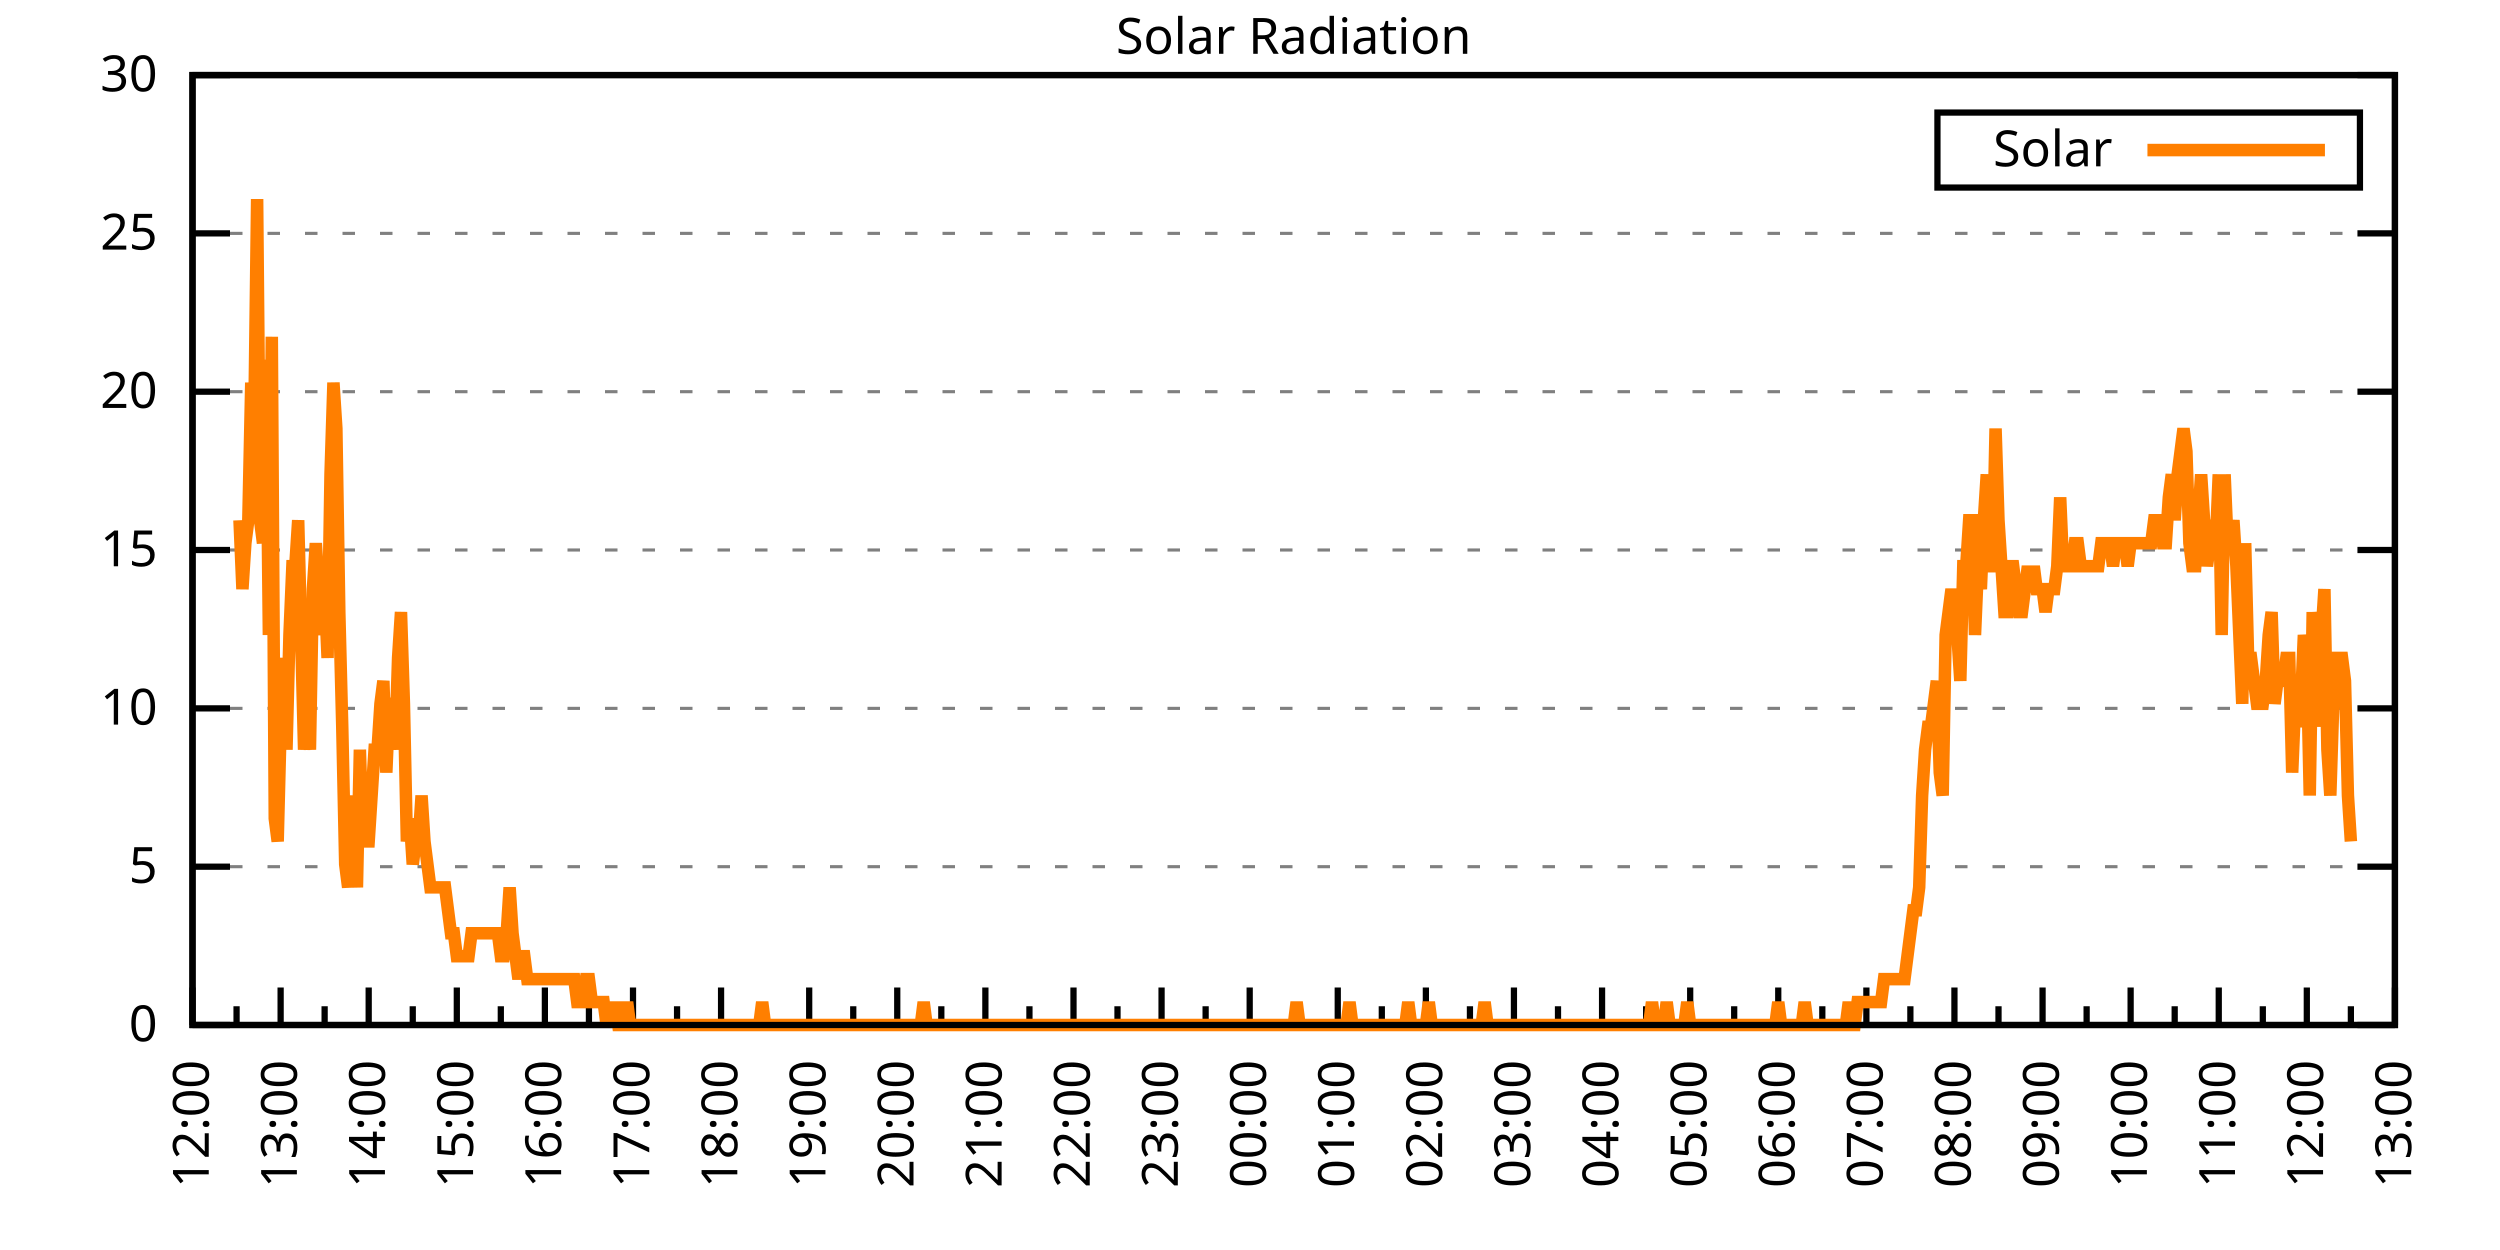
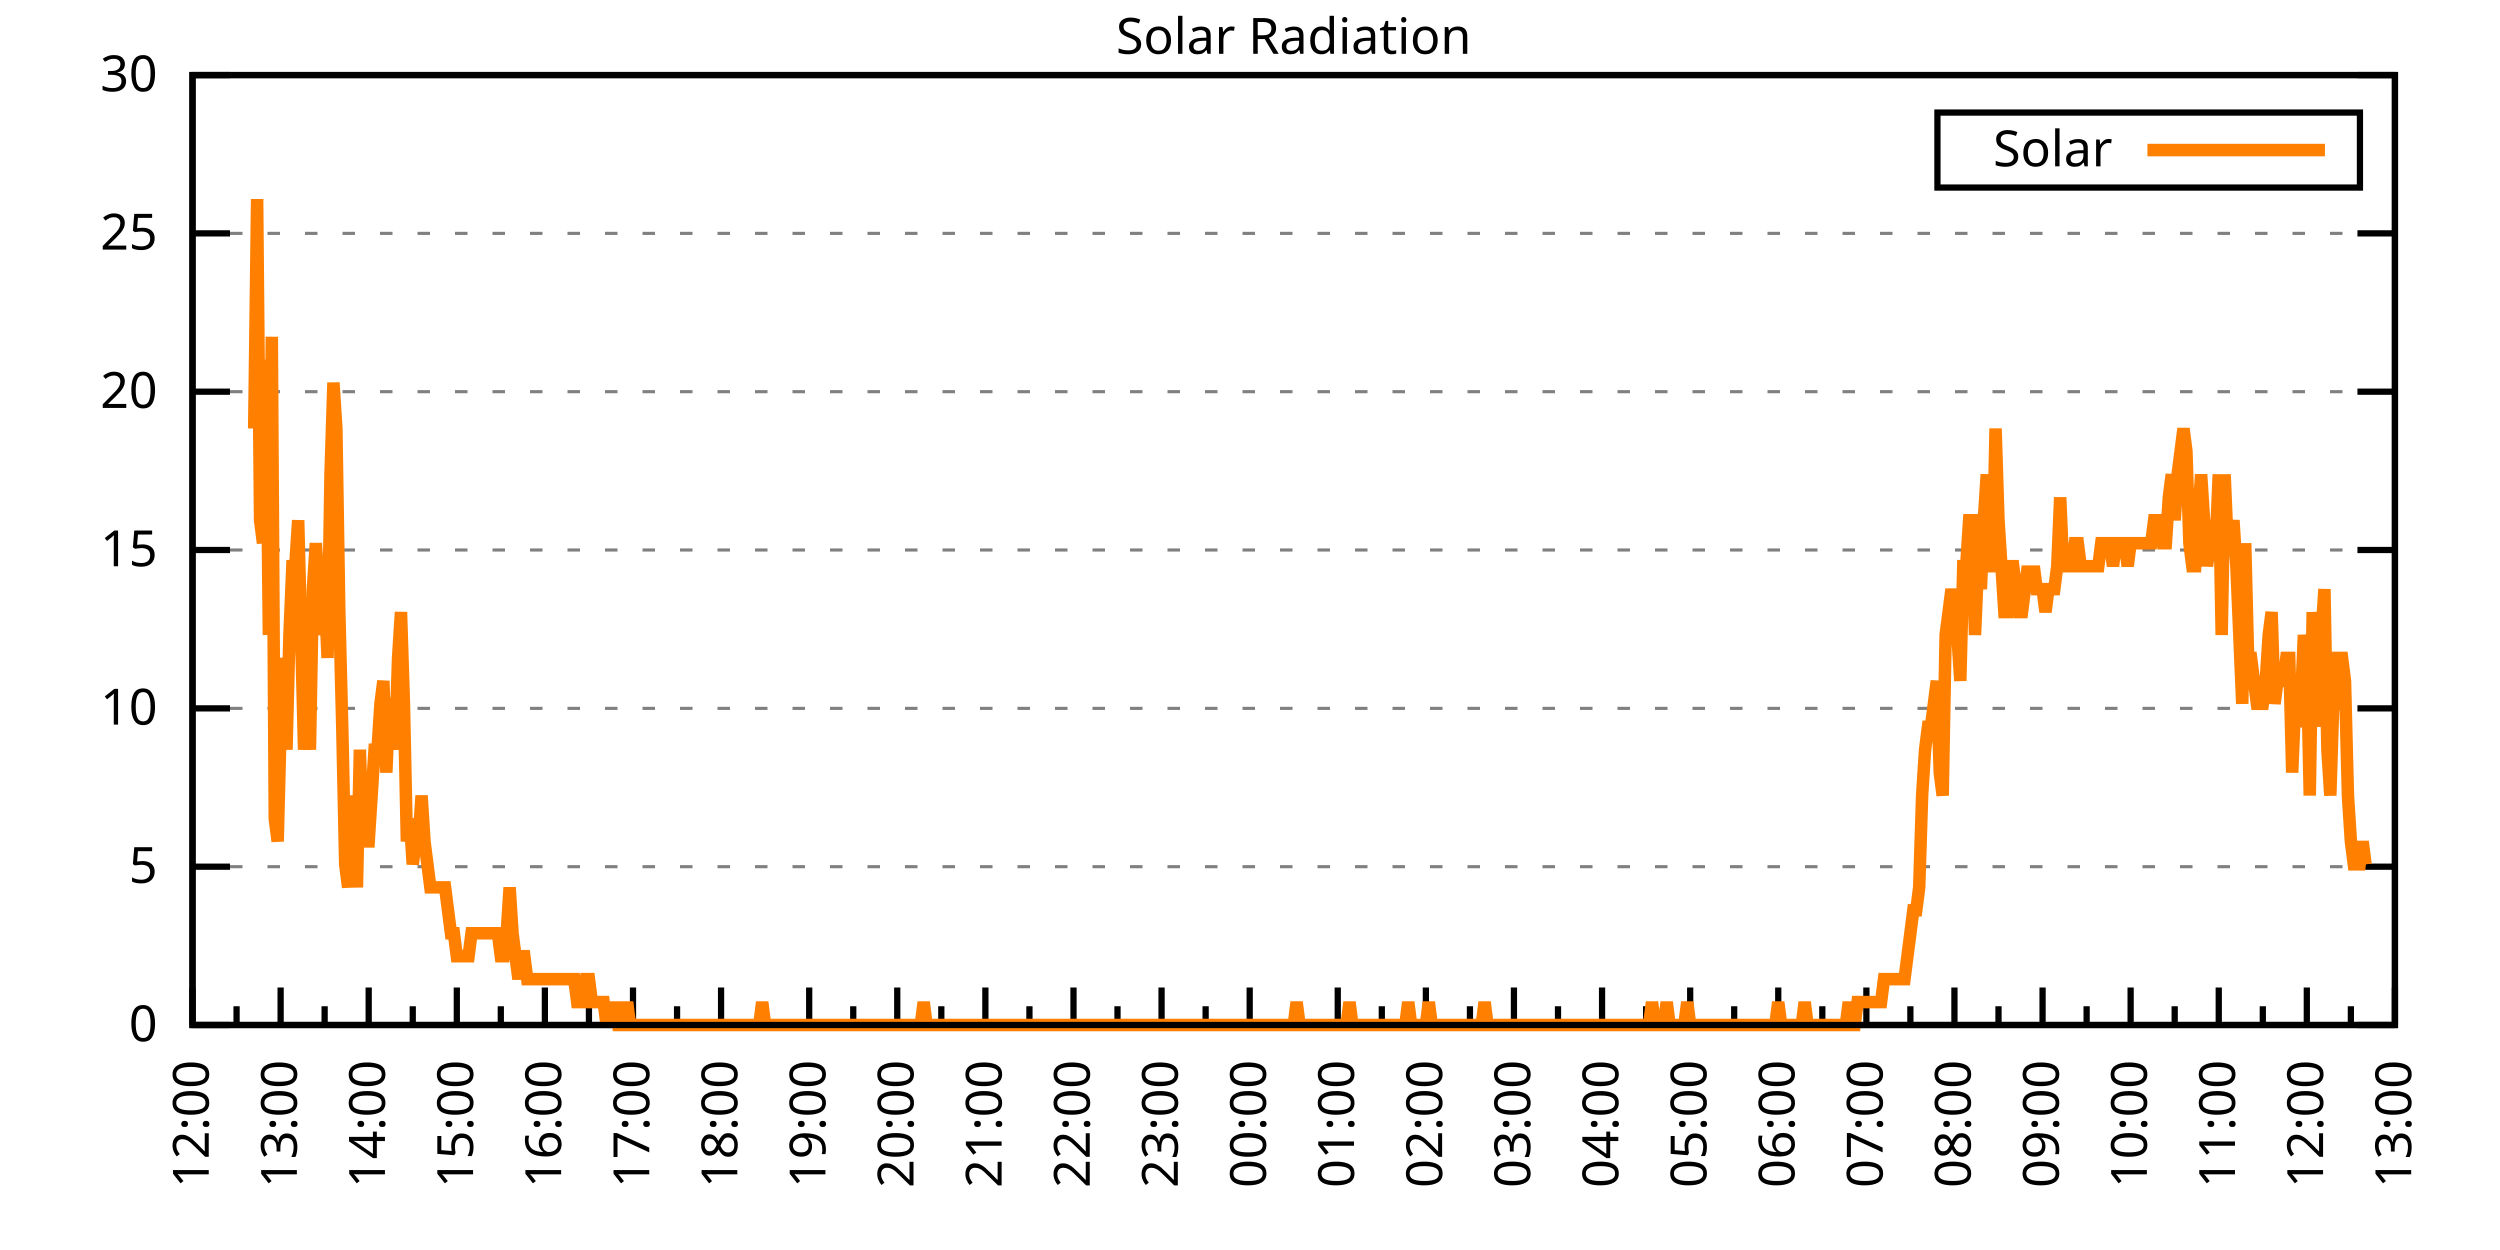
<svg xmlns="http://www.w3.org/2000/svg" xmlns:xlink="http://www.w3.org/1999/xlink" width="400" height="200" viewBox="0 0 400 200">
  <g id="gnuplot_canvas">
    <rect x="0" y="0" width="400" height="200" fill="none" />
    <defs>
      <circle id="gpDot" r="0.5" stroke-width="0.5" stroke="currentColor" />
      <path id="gpPt0" stroke-width="0.333" stroke="currentColor" d="M-1,0 h2 M0,-1 v2" />
      <path id="gpPt1" stroke-width="0.333" stroke="currentColor" d="M-1,-1 L1,1 M1,-1 L-1,1" />
      <path id="gpPt2" stroke-width="0.333" stroke="currentColor" d="M-1,0 L1,0 M0,-1 L0,1 M-1,-1 L1,1 M-1,1 L1,-1" />
      <rect id="gpPt3" stroke-width="0.333" stroke="currentColor" x="-1" y="-1" width="2" height="2" />
      <rect id="gpPt4" stroke-width="0.333" stroke="currentColor" fill="currentColor" x="-1" y="-1" width="2" height="2" />
      <circle id="gpPt5" stroke-width="0.333" stroke="currentColor" cx="0" cy="0" r="1" />
      <use xlink:href="#gpPt5" id="gpPt6" fill="currentColor" stroke="none" />
      <path id="gpPt7" stroke-width="0.333" stroke="currentColor" d="M0,-1.33 L-1.33,0.67 L1.33,0.67 z" />
      <use xlink:href="#gpPt7" id="gpPt8" fill="currentColor" stroke="none" />
      <use xlink:href="#gpPt7" id="gpPt9" stroke="currentColor" transform="rotate(180)" />
      <use xlink:href="#gpPt9" id="gpPt10" fill="currentColor" stroke="none" />
      <use xlink:href="#gpPt3" id="gpPt11" stroke="currentColor" transform="rotate(45)" />
      <use xlink:href="#gpPt11" id="gpPt12" fill="currentColor" stroke="none" />
      <path id="gpPt13" stroke-width="0.333" stroke="currentColor" d="M0,1.330 L1.265,0.411 L0.782,-1.067 L-0.782,-1.076 L-1.265,0.411 z" />
      <use xlink:href="#gpPt13" id="gpPt14" fill="currentColor" stroke="none" />
      <filter id="textbox" filterUnits="objectBoundingBox" x="0" y="0" height="1" width="1">
        <feFlood flood-color="white" flood-opacity="1" result="bgnd" />
        <feComposite in="SourceGraphic" in2="bgnd" operator="atop" />
      </filter>
      <filter id="greybox" filterUnits="objectBoundingBox" x="0" y="0" height="1" width="1">
        <feFlood flood-color="lightgrey" flood-opacity="1" result="grey" />
        <feComposite in="SourceGraphic" in2="grey" operator="atop" />
      </filter>
    </defs>
    <g fill="none" color="white" stroke="currentColor" stroke-width="1.00" stroke-linecap="butt" stroke-linejoin="miter">
</g>
    <g fill="none" color="black" stroke="currentColor" stroke-width="1.00" stroke-linecap="butt" stroke-linejoin="miter">
      <g stroke="none" shape-rendering="crispEdges">
        <polygon fill="rgb(255, 255, 255)" points="30.80,164.00 383.18,164.00 383.18,12.02 30.80,12.02 " />
      </g>
    </g>
    <g fill="none" color="black" stroke="currentColor" stroke-width="1.00" stroke-linecap="butt" stroke-linejoin="miter">
</g>
    <g fill="none" color="black" stroke="black" stroke-width="0.50" stroke-linecap="butt" stroke-linejoin="miter">
</g>
    <g fill="none" color="gray" stroke="currentColor" stroke-width="0.50" stroke-linecap="butt" stroke-linejoin="miter">
      <path stroke="gray" stroke-dasharray="2,4" class="gridline" d="M30.80,164.00 L383.19,164.00  " />
    </g>
    <g fill="none" color="gray" stroke="gray" stroke-width="1.00" stroke-linecap="butt" stroke-linejoin="miter">
</g>
    <g fill="none" color="black" stroke="currentColor" stroke-width="1.00" stroke-linecap="butt" stroke-linejoin="miter">
      <path stroke="black" d="M30.80,164.00 L36.80,164.00 M383.19,164.00 L377.19,164.00  " />
      <g transform="translate(25.20,166.60)" stroke="none" fill="black" font-family="Sans" font-size="8.00" text-anchor="end">
        <text>
          <tspan font-family="Sans"> 0</tspan>
        </text>
      </g>
    </g>
    <g fill="none" color="black" stroke="currentColor" stroke-width="1.00" stroke-linecap="butt" stroke-linejoin="miter">
</g>
    <g fill="none" color="black" stroke="black" stroke-width="0.50" stroke-linecap="butt" stroke-linejoin="miter">
</g>
    <g fill="none" color="gray" stroke="currentColor" stroke-width="0.50" stroke-linecap="butt" stroke-linejoin="miter">
      <path stroke="gray" stroke-dasharray="2,4" class="gridline" d="M30.80,138.67 L383.19,138.67  " />
    </g>
    <g fill="none" color="gray" stroke="gray" stroke-width="1.00" stroke-linecap="butt" stroke-linejoin="miter">
</g>
    <g fill="none" color="black" stroke="currentColor" stroke-width="1.00" stroke-linecap="butt" stroke-linejoin="miter">
      <path stroke="black" d="M30.80,138.67 L36.80,138.67 M383.19,138.67 L377.19,138.67  " />
      <g transform="translate(25.20,141.27)" stroke="none" fill="black" font-family="Sans" font-size="8.00" text-anchor="end">
        <text>
          <tspan font-family="Sans"> 5</tspan>
        </text>
      </g>
    </g>
    <g fill="none" color="black" stroke="currentColor" stroke-width="1.00" stroke-linecap="butt" stroke-linejoin="miter">
</g>
    <g fill="none" color="black" stroke="black" stroke-width="0.50" stroke-linecap="butt" stroke-linejoin="miter">
</g>
    <g fill="none" color="gray" stroke="currentColor" stroke-width="0.50" stroke-linecap="butt" stroke-linejoin="miter">
      <path stroke="gray" stroke-dasharray="2,4" class="gridline" d="M30.80,113.34 L383.19,113.34  " />
    </g>
    <g fill="none" color="gray" stroke="gray" stroke-width="1.00" stroke-linecap="butt" stroke-linejoin="miter">
</g>
    <g fill="none" color="black" stroke="currentColor" stroke-width="1.00" stroke-linecap="butt" stroke-linejoin="miter">
      <path stroke="black" d="M30.80,113.34 L36.80,113.34 M383.19,113.34 L377.19,113.34  " />
      <g transform="translate(25.20,115.94)" stroke="none" fill="black" font-family="Sans" font-size="8.00" text-anchor="end">
        <text>
          <tspan font-family="Sans"> 10</tspan>
        </text>
      </g>
    </g>
    <g fill="none" color="black" stroke="currentColor" stroke-width="1.00" stroke-linecap="butt" stroke-linejoin="miter">
</g>
    <g fill="none" color="black" stroke="black" stroke-width="0.50" stroke-linecap="butt" stroke-linejoin="miter">
</g>
    <g fill="none" color="gray" stroke="currentColor" stroke-width="0.50" stroke-linecap="butt" stroke-linejoin="miter">
      <path stroke="gray" stroke-dasharray="2,4" class="gridline" d="M30.80,88.00 L383.19,88.00  " />
    </g>
    <g fill="none" color="gray" stroke="gray" stroke-width="1.00" stroke-linecap="butt" stroke-linejoin="miter">
</g>
    <g fill="none" color="black" stroke="currentColor" stroke-width="1.00" stroke-linecap="butt" stroke-linejoin="miter">
      <path stroke="black" d="M30.80,88.00 L36.80,88.00 M383.19,88.00 L377.19,88.00  " />
      <g transform="translate(25.20,90.60)" stroke="none" fill="black" font-family="Sans" font-size="8.00" text-anchor="end">
        <text>
          <tspan font-family="Sans"> 15</tspan>
        </text>
      </g>
    </g>
    <g fill="none" color="black" stroke="currentColor" stroke-width="1.00" stroke-linecap="butt" stroke-linejoin="miter">
</g>
    <g fill="none" color="black" stroke="black" stroke-width="0.50" stroke-linecap="butt" stroke-linejoin="miter">
</g>
    <g fill="none" color="gray" stroke="currentColor" stroke-width="0.50" stroke-linecap="butt" stroke-linejoin="miter">
      <path stroke="gray" stroke-dasharray="2,4" class="gridline" d="M30.80,62.67 L383.19,62.67  " />
    </g>
    <g fill="none" color="gray" stroke="gray" stroke-width="1.00" stroke-linecap="butt" stroke-linejoin="miter">
</g>
    <g fill="none" color="black" stroke="currentColor" stroke-width="1.00" stroke-linecap="butt" stroke-linejoin="miter">
      <path stroke="black" d="M30.80,62.67 L36.80,62.67 M383.19,62.67 L377.19,62.67  " />
      <g transform="translate(25.20,65.27)" stroke="none" fill="black" font-family="Sans" font-size="8.00" text-anchor="end">
        <text>
          <tspan font-family="Sans"> 20</tspan>
        </text>
      </g>
    </g>
    <g fill="none" color="black" stroke="currentColor" stroke-width="1.00" stroke-linecap="butt" stroke-linejoin="miter">
</g>
    <g fill="none" color="black" stroke="black" stroke-width="0.50" stroke-linecap="butt" stroke-linejoin="miter">
</g>
    <g fill="none" color="gray" stroke="currentColor" stroke-width="0.50" stroke-linecap="butt" stroke-linejoin="miter">
      <path stroke="gray" stroke-dasharray="2,4" class="gridline" d="M30.80,37.34 L383.19,37.34  " />
    </g>
    <g fill="none" color="gray" stroke="gray" stroke-width="1.00" stroke-linecap="butt" stroke-linejoin="miter">
</g>
    <g fill="none" color="black" stroke="currentColor" stroke-width="1.00" stroke-linecap="butt" stroke-linejoin="miter">
      <path stroke="black" d="M30.80,37.34 L36.80,37.34 M383.19,37.34 L377.19,37.34  " />
      <g transform="translate(25.20,39.94)" stroke="none" fill="black" font-family="Sans" font-size="8.00" text-anchor="end">
        <text>
          <tspan font-family="Sans"> 25</tspan>
        </text>
      </g>
    </g>
    <g fill="none" color="black" stroke="currentColor" stroke-width="1.00" stroke-linecap="butt" stroke-linejoin="miter">
</g>
    <g fill="none" color="black" stroke="black" stroke-width="0.50" stroke-linecap="butt" stroke-linejoin="miter">
</g>
    <g fill="none" color="gray" stroke="currentColor" stroke-width="0.50" stroke-linecap="butt" stroke-linejoin="miter">
      <path stroke="gray" stroke-dasharray="2,4" class="gridline" d="M30.80,12.01 L383.19,12.01  " />
    </g>
    <g fill="none" color="gray" stroke="gray" stroke-width="1.00" stroke-linecap="butt" stroke-linejoin="miter">
</g>
    <g fill="none" color="black" stroke="currentColor" stroke-width="1.00" stroke-linecap="butt" stroke-linejoin="miter">
      <path stroke="black" d="M30.80,12.01 L36.80,12.01 M383.19,12.01 L377.19,12.01  " />
      <g transform="translate(25.20,14.61)" stroke="none" fill="black" font-family="Sans" font-size="8.00" text-anchor="end">
        <text>
          <tspan font-family="Sans"> 30</tspan>
        </text>
      </g>
    </g>
    <g fill="none" color="black" stroke="currentColor" stroke-width="1.00" stroke-linecap="butt" stroke-linejoin="miter">
      <path stroke="black" d="M30.80,164.00 L30.80,158.00  " />
      <g transform="translate(33.40,169.60) rotate(270)" stroke="none" fill="black" font-family="Sans" font-size="8.00" text-anchor="end">
        <text>
          <tspan font-family="Sans">12:00</tspan>
        </text>
      </g>
    </g>
    <g fill="none" color="black" stroke="currentColor" stroke-width="1.00" stroke-linecap="butt" stroke-linejoin="miter">
      <path stroke="black" d="M37.85,164.00 L37.85,161.00 M44.90,164.00 L44.90,158.00  " />
      <g transform="translate(47.50,169.60) rotate(270)" stroke="none" fill="black" font-family="Sans" font-size="8.00" text-anchor="end">
        <text>
          <tspan font-family="Sans">13:00</tspan>
        </text>
      </g>
    </g>
    <g fill="none" color="black" stroke="currentColor" stroke-width="1.00" stroke-linecap="butt" stroke-linejoin="miter">
      <path stroke="black" d="M51.94,164.00 L51.94,161.00 M58.99,164.00 L58.99,158.00  " />
      <g transform="translate(61.59,169.60) rotate(270)" stroke="none" fill="black" font-family="Sans" font-size="8.00" text-anchor="end">
        <text>
          <tspan font-family="Sans">14:00</tspan>
        </text>
      </g>
    </g>
    <g fill="none" color="black" stroke="currentColor" stroke-width="1.00" stroke-linecap="butt" stroke-linejoin="miter">
      <path stroke="black" d="M66.04,164.00 L66.04,161.00 M73.09,164.00 L73.09,158.00  " />
      <g transform="translate(75.69,169.60) rotate(270)" stroke="none" fill="black" font-family="Sans" font-size="8.00" text-anchor="end">
        <text>
          <tspan font-family="Sans">15:00</tspan>
        </text>
      </g>
    </g>
    <g fill="none" color="black" stroke="currentColor" stroke-width="1.00" stroke-linecap="butt" stroke-linejoin="miter">
      <path stroke="black" d="M80.13,164.00 L80.13,161.00 M87.18,164.00 L87.18,158.00  " />
      <g transform="translate(89.78,169.60) rotate(270)" stroke="none" fill="black" font-family="Sans" font-size="8.00" text-anchor="end">
        <text>
          <tspan font-family="Sans">16:00</tspan>
        </text>
      </g>
    </g>
    <g fill="none" color="black" stroke="currentColor" stroke-width="1.00" stroke-linecap="butt" stroke-linejoin="miter">
      <path stroke="black" d="M94.23,164.00 L94.23,161.00 M101.28,164.00 L101.28,158.00  " />
      <g transform="translate(103.88,169.60) rotate(270)" stroke="none" fill="black" font-family="Sans" font-size="8.00" text-anchor="end">
        <text>
          <tspan font-family="Sans">17:00</tspan>
        </text>
      </g>
    </g>
    <g fill="none" color="black" stroke="currentColor" stroke-width="1.00" stroke-linecap="butt" stroke-linejoin="miter">
      <path stroke="black" d="M108.33,164.00 L108.33,161.00 M115.37,164.00 L115.37,158.00  " />
      <g transform="translate(117.97,169.60) rotate(270)" stroke="none" fill="black" font-family="Sans" font-size="8.00" text-anchor="end">
        <text>
          <tspan font-family="Sans">18:00</tspan>
        </text>
      </g>
    </g>
    <g fill="none" color="black" stroke="currentColor" stroke-width="1.00" stroke-linecap="butt" stroke-linejoin="miter">
      <path stroke="black" d="M122.42,164.00 L122.42,161.00 M129.47,164.00 L129.47,158.00  " />
      <g transform="translate(132.07,169.60) rotate(270)" stroke="none" fill="black" font-family="Sans" font-size="8.00" text-anchor="end">
        <text>
          <tspan font-family="Sans">19:00</tspan>
        </text>
      </g>
    </g>
    <g fill="none" color="black" stroke="currentColor" stroke-width="1.00" stroke-linecap="butt" stroke-linejoin="miter">
      <path stroke="black" d="M136.52,164.00 L136.52,161.00 M143.56,164.00 L143.56,158.00  " />
      <g transform="translate(146.16,169.60) rotate(270)" stroke="none" fill="black" font-family="Sans" font-size="8.00" text-anchor="end">
        <text>
          <tspan font-family="Sans">20:00</tspan>
        </text>
      </g>
    </g>
    <g fill="none" color="black" stroke="currentColor" stroke-width="1.00" stroke-linecap="butt" stroke-linejoin="miter">
      <path stroke="black" d="M150.61,164.00 L150.61,161.00 M157.66,164.00 L157.66,158.00  " />
      <g transform="translate(160.26,169.60) rotate(270)" stroke="none" fill="black" font-family="Sans" font-size="8.00" text-anchor="end">
        <text>
          <tspan font-family="Sans">21:00</tspan>
        </text>
      </g>
    </g>
    <g fill="none" color="black" stroke="currentColor" stroke-width="1.00" stroke-linecap="butt" stroke-linejoin="miter">
      <path stroke="black" d="M164.71,164.00 L164.71,161.00 M171.76,164.00 L171.76,158.00  " />
      <g transform="translate(174.36,169.60) rotate(270)" stroke="none" fill="black" font-family="Sans" font-size="8.00" text-anchor="end">
        <text>
          <tspan font-family="Sans">22:00</tspan>
        </text>
      </g>
    </g>
    <g fill="none" color="black" stroke="currentColor" stroke-width="1.00" stroke-linecap="butt" stroke-linejoin="miter">
      <path stroke="black" d="M178.80,164.00 L178.80,161.00 M185.85,164.00 L185.85,158.00  " />
      <g transform="translate(188.45,169.60) rotate(270)" stroke="none" fill="black" font-family="Sans" font-size="8.00" text-anchor="end">
        <text>
          <tspan font-family="Sans">23:00</tspan>
        </text>
      </g>
    </g>
    <g fill="none" color="black" stroke="currentColor" stroke-width="1.00" stroke-linecap="butt" stroke-linejoin="miter">
      <path stroke="black" d="M192.90,164.00 L192.90,161.00 M199.95,164.00 L199.95,158.00  " />
      <g transform="translate(202.55,169.60) rotate(270)" stroke="none" fill="black" font-family="Sans" font-size="8.00" text-anchor="end">
        <text>
          <tspan font-family="Sans">00:00</tspan>
        </text>
      </g>
    </g>
    <g fill="none" color="black" stroke="currentColor" stroke-width="1.00" stroke-linecap="butt" stroke-linejoin="miter">
      <path stroke="black" d="M207.00,164.00 L207.00,161.00 M214.04,164.00 L214.04,158.00  " />
      <g transform="translate(216.64,169.60) rotate(270)" stroke="none" fill="black" font-family="Sans" font-size="8.00" text-anchor="end">
        <text>
          <tspan font-family="Sans">01:00</tspan>
        </text>
      </g>
    </g>
    <g fill="none" color="black" stroke="currentColor" stroke-width="1.00" stroke-linecap="butt" stroke-linejoin="miter">
      <path stroke="black" d="M221.09,164.00 L221.09,161.00 M228.14,164.00 L228.14,158.00  " />
      <g transform="translate(230.74,169.60) rotate(270)" stroke="none" fill="black" font-family="Sans" font-size="8.00" text-anchor="end">
        <text>
          <tspan font-family="Sans">02:00</tspan>
        </text>
      </g>
    </g>
    <g fill="none" color="black" stroke="currentColor" stroke-width="1.00" stroke-linecap="butt" stroke-linejoin="miter">
      <path stroke="black" d="M235.19,164.00 L235.19,161.00 M242.23,164.00 L242.23,158.00  " />
      <g transform="translate(244.83,169.60) rotate(270)" stroke="none" fill="black" font-family="Sans" font-size="8.00" text-anchor="end">
        <text>
          <tspan font-family="Sans">03:00</tspan>
        </text>
      </g>
    </g>
    <g fill="none" color="black" stroke="currentColor" stroke-width="1.00" stroke-linecap="butt" stroke-linejoin="miter">
      <path stroke="black" d="M249.28,164.00 L249.28,161.00 M256.33,164.00 L256.33,158.00  " />
      <g transform="translate(258.93,169.60) rotate(270)" stroke="none" fill="black" font-family="Sans" font-size="8.00" text-anchor="end">
        <text>
          <tspan font-family="Sans">04:00</tspan>
        </text>
      </g>
    </g>
    <g fill="none" color="black" stroke="currentColor" stroke-width="1.00" stroke-linecap="butt" stroke-linejoin="miter">
      <path stroke="black" d="M263.38,164.00 L263.38,161.00 M270.43,164.00 L270.43,158.00  " />
      <g transform="translate(273.03,169.60) rotate(270)" stroke="none" fill="black" font-family="Sans" font-size="8.00" text-anchor="end">
        <text>
          <tspan font-family="Sans">05:00</tspan>
        </text>
      </g>
    </g>
    <g fill="none" color="black" stroke="currentColor" stroke-width="1.00" stroke-linecap="butt" stroke-linejoin="miter">
      <path stroke="black" d="M277.47,164.00 L277.47,161.00 M284.52,164.00 L284.52,158.00  " />
      <g transform="translate(287.12,169.60) rotate(270)" stroke="none" fill="black" font-family="Sans" font-size="8.00" text-anchor="end">
        <text>
          <tspan font-family="Sans">06:00</tspan>
        </text>
      </g>
    </g>
    <g fill="none" color="black" stroke="currentColor" stroke-width="1.00" stroke-linecap="butt" stroke-linejoin="miter">
      <path stroke="black" d="M291.57,164.00 L291.57,161.00 M298.62,164.00 L298.62,158.00  " />
      <g transform="translate(301.22,169.60) rotate(270)" stroke="none" fill="black" font-family="Sans" font-size="8.00" text-anchor="end">
        <text>
          <tspan font-family="Sans">07:00</tspan>
        </text>
      </g>
    </g>
    <g fill="none" color="black" stroke="currentColor" stroke-width="1.00" stroke-linecap="butt" stroke-linejoin="miter">
      <path stroke="black" d="M305.66,164.00 L305.66,161.00 M312.71,164.00 L312.71,158.00  " />
      <g transform="translate(315.31,169.60) rotate(270)" stroke="none" fill="black" font-family="Sans" font-size="8.00" text-anchor="end">
        <text>
          <tspan font-family="Sans">08:00</tspan>
        </text>
      </g>
    </g>
    <g fill="none" color="black" stroke="currentColor" stroke-width="1.00" stroke-linecap="butt" stroke-linejoin="miter">
      <path stroke="black" d="M319.76,164.00 L319.76,161.00 M326.81,164.00 L326.81,158.00  " />
      <g transform="translate(329.41,169.60) rotate(270)" stroke="none" fill="black" font-family="Sans" font-size="8.00" text-anchor="end">
        <text>
          <tspan font-family="Sans">09:00</tspan>
        </text>
      </g>
    </g>
    <g fill="none" color="black" stroke="currentColor" stroke-width="1.00" stroke-linecap="butt" stroke-linejoin="miter">
      <path stroke="black" d="M333.86,164.00 L333.86,161.00 M340.90,164.00 L340.90,158.00  " />
      <g transform="translate(343.50,169.60) rotate(270)" stroke="none" fill="black" font-family="Sans" font-size="8.00" text-anchor="end">
        <text>
          <tspan font-family="Sans">10:00</tspan>
        </text>
      </g>
    </g>
    <g fill="none" color="black" stroke="currentColor" stroke-width="1.00" stroke-linecap="butt" stroke-linejoin="miter">
      <path stroke="black" d="M347.95,164.00 L347.95,161.00 M355.00,164.00 L355.00,158.00  " />
      <g transform="translate(357.60,169.60) rotate(270)" stroke="none" fill="black" font-family="Sans" font-size="8.00" text-anchor="end">
        <text>
          <tspan font-family="Sans">11:00</tspan>
        </text>
      </g>
    </g>
    <g fill="none" color="black" stroke="currentColor" stroke-width="1.00" stroke-linecap="butt" stroke-linejoin="miter">
      <path stroke="black" d="M362.05,164.00 L362.05,161.00 M369.09,164.00 L369.09,158.00  " />
      <g transform="translate(371.69,169.60) rotate(270)" stroke="none" fill="black" font-family="Sans" font-size="8.00" text-anchor="end">
        <text>
          <tspan font-family="Sans">12:00</tspan>
        </text>
      </g>
    </g>
    <g fill="none" color="black" stroke="currentColor" stroke-width="1.00" stroke-linecap="butt" stroke-linejoin="miter">
      <path stroke="black" d="M376.14,164.00 L376.14,161.00 M383.19,164.00 L383.19,158.00  " />
      <g transform="translate(385.79,169.60) rotate(270)" stroke="none" fill="black" font-family="Sans" font-size="8.00" text-anchor="end">
        <text>
          <tspan font-family="Sans">13:00</tspan>
        </text>
      </g>
    </g>
    <g fill="none" color="black" stroke="currentColor" stroke-width="1.00" stroke-linecap="butt" stroke-linejoin="miter">
</g>
    <g fill="none" color="black" stroke="currentColor" stroke-width="1.00" stroke-linecap="butt" stroke-linejoin="miter">
      <path stroke="black" d="M30.80,12.01 L30.80,164.00 L383.19,164.00 L383.19,12.01 L30.80,12.01 Z  " />
    </g>
    <g fill="none" color="black" stroke="currentColor" stroke-width="1.00" stroke-linecap="butt" stroke-linejoin="miter">
      <g transform="translate(6.80,88.01) rotate(270)" stroke="none" fill="black" font-family="Sans" font-size="8.00" text-anchor="middle">
        <text />
      </g>
    </g>
    <g fill="none" color="black" stroke="currentColor" stroke-width="1.00" stroke-linecap="butt" stroke-linejoin="miter">
</g>
    <g fill="none" color="black" stroke="currentColor" stroke-width="1.00" stroke-linecap="butt" stroke-linejoin="miter">
      <path stroke="black" d="M309.99,30.01 L309.99,18.01 L377.59,18.01 L377.59,30.01 L309.99,30.01 Z  " />
    </g>
    <g id="Solar_Radiation_plot_1">
      <g fill="none" color="white" stroke="black" stroke-width="2.00" stroke-linecap="butt" stroke-linejoin="miter">
</g>
      <g fill="none" color="black" stroke="currentColor" stroke-width="2.00" stroke-linecap="butt" stroke-linejoin="miter">
        <g transform="translate(337.99,26.61)" stroke="none" fill="black" font-family="Sans" font-size="8.00" text-anchor="end">
          <text>
            <tspan font-family="Sans">Solar</tspan>
          </text>
        </g>
      </g>
      <g fill="none" color="black" stroke="currentColor" stroke-width="2.00" stroke-linecap="butt" stroke-linejoin="miter">
-         <path stroke="rgb(255, 127,   0)" d="M343.59,24.01 L371.99,24.01 M38.32,83.24 L38.79,94.26 L39.26,86.91 L39.73,83.24 L40.20,61.22 L40.67,68.56   L41.14,31.85 L41.61,83.24 L42.08,86.91 L42.55,57.55 L43.02,101.60 L43.49,53.88 L43.96,130.96 L44.43,134.63   L44.90,116.28 L45.37,105.27 L45.84,119.95 L46.31,101.60 L46.78,90.59 L47.24,90.59 L47.71,83.24 L48.18,101.60   L48.65,119.95 L49.12,112.61 L49.59,119.95 L50.06,94.26 L50.53,86.91 L51.00,94.26 L51.47,101.60 L51.94,94.26   L52.41,105.27 L52.88,75.90 L53.35,61.22 L53.82,68.56 L54.29,97.93 L54.76,116.28 L55.23,138.30 L55.70,141.98   L56.17,127.29 L56.64,134.63 L57.11,141.98 L57.58,119.95 L58.05,134.63 L58.52,134.63 L58.99,134.63 L59.46,127.29   L59.93,119.95 L60.40,119.95 L60.87,112.61 L61.34,108.94 L61.81,123.62 L62.28,112.61 L62.75,112.61 L63.22,119.95   L63.69,105.27 L64.16,97.93 L64.63,112.61 L65.10,134.63 L65.57,130.96 L66.04,138.30 L66.51,134.63 L66.98,134.63   L67.45,127.29 L67.92,134.63 L68.39,138.30 L68.86,141.98 L69.33,141.98 L69.80,141.98 L70.27,141.98 L70.74,141.98   L71.21,141.98 L71.68,145.65 L72.15,149.32 L72.62,149.32 L73.09,152.99 L73.56,152.99 L74.03,152.99 L74.50,152.99   L74.97,152.99 L75.44,149.32 L75.91,149.32 L76.38,149.32 L76.85,149.32 L77.32,149.32 L77.79,149.32 L78.26,149.32   L78.73,149.32 L79.19,149.32 L79.66,149.32 L80.13,152.99 L80.60,152.99 L81.07,149.32 L81.54,141.98 L82.01,149.32   L82.48,152.99 L82.95,156.66 L83.42,152.99 L83.89,152.99 L84.36,156.66 L84.83,156.66 L85.30,156.66 L85.77,156.66   L86.24,156.66 L86.71,156.66 L87.18,156.66 L87.65,156.66 L88.12,156.66 L88.59,156.66 L89.06,156.66 L89.53,156.66   L90.00,156.66 L90.47,156.66 L90.94,156.66 L91.41,156.66 L91.88,156.66 L92.35,160.33 L92.82,160.33 L93.29,160.33   L93.76,156.66 L94.23,156.66 L94.70,160.33 L95.17,160.33 L95.64,160.33 L96.11,160.33 L96.58,160.33 L97.05,164.00   L97.52,160.33 L97.99,164.00 L98.46,160.33 L98.93,164.00 L99.40,164.00 L99.87,164.00 L100.34,160.33 L100.81,164.00   L101.28,164.00 L101.75,164.00 L102.22,164.00 L102.69,164.00 L103.16,164.00 L103.63,164.00 L104.10,164.00 L104.57,164.00   L105.04,164.00 L105.51,164.00 L105.98,164.00 L106.45,164.00 L106.92,164.00 L107.39,164.00 L107.86,164.00 L108.33,164.00   L108.80,164.00 L109.27,164.00 L109.74,164.00 L110.21,164.00 L110.68,164.00 L111.14,164.00 L111.61,164.00 L112.08,164.00   L112.55,164.00 L113.02,164.00 L113.49,164.00 L113.96,164.00 L114.43,164.00 L114.90,164.00 L115.37,164.00 L115.84,164.00   L116.31,164.00 L116.78,164.00 L117.25,164.00 L117.72,164.00 L118.19,164.00 L118.66,164.00 L119.13,164.00 L119.60,164.00   L120.07,164.00 L120.54,164.00 L121.01,164.00 L121.48,164.00 L121.95,160.33 L122.42,164.00 L122.89,164.00 L123.36,164.00   L123.83,164.00 L124.30,164.00 L124.77,164.00 L125.24,164.00 L125.71,164.00 L126.18,164.00 L126.65,164.00 L127.12,164.00   L127.59,164.00 L128.06,164.00 L128.53,164.00 L129.00,164.00 L129.47,164.00 L129.94,164.00 L130.41,164.00 L130.88,164.00   L131.35,164.00 L131.82,164.00 L132.29,164.00 L132.76,164.00 L133.23,164.00 L133.70,164.00 L134.17,164.00 L134.64,164.00   L135.11,164.00 L135.58,164.00 L136.05,164.00 L136.52,164.00 L136.99,164.00 L137.46,164.00 L137.93,164.00 L138.40,164.00   L138.87,164.00 L139.34,164.00 L139.81,164.00 L140.28,164.00 L140.75,164.00 L141.22,164.00 L141.69,164.00 L142.16,164.00   L142.63,164.00 L143.09,164.00 L143.56,164.00 L144.03,164.00 L144.50,164.00 L144.97,164.00 L145.44,164.00 L145.91,164.00   L146.38,164.00 L146.85,164.00 L147.32,164.00 L147.79,160.33 L148.26,164.00 L148.73,164.00 L149.20,164.00 L149.67,164.00   L150.14,164.00 L150.61,164.00 L151.08,164.00 L151.55,164.00 L152.02,164.00 L152.49,164.00 L152.96,164.00 L153.43,164.00   L153.90,164.00 L154.37,164.00 L154.84,164.00 L155.31,164.00 L155.78,164.00 L156.25,164.00 L156.72,164.00 L157.19,164.00   L157.66,164.00 L158.13,164.00 L158.60,164.00 L159.07,164.00 L159.54,164.00 L160.01,164.00 L160.48,164.00 L160.95,164.00   L161.42,164.00 L161.89,164.00 L162.36,164.00 L162.83,164.00 L163.30,164.00 L163.77,164.00 L164.24,164.00 L164.71,164.00   L165.18,164.00 L165.65,164.00 L166.12,164.00 L166.59,164.00 L167.06,164.00 L167.53,164.00 L168.00,164.00 L168.47,164.00   L168.94,164.00 L169.41,164.00 L169.88,164.00 L170.35,164.00 L170.82,164.00 L171.29,164.00 L171.76,164.00 L172.23,164.00   L172.70,164.00 L173.17,164.00 L173.64,164.00 L174.11,164.00 L174.58,164.00 L175.04,164.00 L175.51,164.00 L175.98,164.00   L176.45,164.00 L176.92,164.00 L177.39,164.00 L177.86,164.00 L178.33,164.00 L178.80,164.00 L179.27,164.00 L179.74,164.00   L180.21,164.00 L180.68,164.00 L181.15,164.00 L181.62,164.00 L182.09,164.00 L182.56,164.00 L183.03,164.00 L183.50,164.00   L183.97,164.00 L184.44,164.00 L184.91,164.00 L185.38,164.00 L185.85,164.00 L186.32,164.00 L186.79,164.00 L187.26,164.00   L187.73,164.00 L188.20,164.00 L188.67,164.00 L189.14,164.00 L189.61,164.00 L190.08,164.00 L190.55,164.00 L191.02,164.00   L191.49,164.00 L191.96,164.00 L192.43,164.00 L192.90,164.00 L193.37,164.00 L193.84,164.00 L194.31,164.00 L194.78,164.00   L195.25,164.00 L195.72,164.00 L196.19,164.00 L196.66,164.00 L197.13,164.00 L197.60,164.00 L198.07,164.00 L198.54,164.00   L199.01,164.00 L199.48,164.00 L199.95,164.00 L200.42,164.00 L200.89,164.00 L201.36,164.00 L201.83,164.00 L202.30,164.00   L202.77,164.00 L203.24,164.00 L203.71,164.00 L204.18,164.00 L204.65,164.00 L205.12,164.00 L205.59,164.00 L206.06,164.00   L206.53,164.00 L207.00,164.00 L207.46,160.33 L207.93,164.00 L208.40,164.00 L208.87,164.00 L209.34,164.00 L209.81,164.00   L210.28,164.00 L210.75,164.00 L211.22,164.00 L211.69,164.00 L212.16,164.00 L212.63,164.00 L213.10,164.00 L213.57,164.00   L214.04,164.00 L214.51,164.00 L214.98,164.00 L215.45,164.00 L215.92,160.33 L216.39,164.00 L216.86,164.00 L217.33,164.00   L217.80,164.00 L218.27,164.00 L218.74,164.00 L219.21,164.00 L219.68,164.00 L220.15,164.00 L220.62,164.00 L221.09,164.00   L221.56,164.00 L222.03,164.00 L222.50,164.00 L222.97,164.00 L223.44,164.00 L223.91,164.00 L224.38,164.00 L224.85,164.00   L225.32,160.33 L225.79,164.00 L226.26,164.00 L226.73,164.00 L227.20,164.00 L227.67,164.00 L228.14,164.00 L228.61,160.33   L229.08,164.00 L229.55,164.00 L230.02,164.00 L230.49,164.00 L230.96,164.00 L231.43,164.00 L231.90,164.00 L232.37,164.00   L232.84,164.00 L233.31,164.00 L233.78,164.00 L234.25,164.00 L234.72,164.00 L235.19,164.00 L235.66,164.00 L236.13,164.00   L236.60,164.00 L237.07,164.00 L237.54,160.33 L238.01,164.00 L238.48,164.00 L238.95,164.00 L239.41,164.00 L239.88,164.00   L240.35,164.00 L240.82,164.00 L241.29,164.00 L241.76,164.00 L242.23,164.00 L242.70,164.00 L243.17,164.00 L243.64,164.00   L244.11,164.00 L244.58,164.00 L245.05,164.00 L245.52,164.00 L245.99,164.00 L246.46,164.00 L246.93,164.00 L247.40,164.00   L247.87,164.00 L248.34,164.00 L248.81,164.00 L249.28,164.00 L249.75,164.00 L250.22,164.00 L250.69,164.00 L251.16,164.00   L251.63,164.00 L252.10,164.00 L252.57,164.00 L253.04,164.00 L253.51,164.00 L253.98,164.00 L254.45,164.00 L254.92,164.00   L255.39,164.00 L255.86,164.00 L256.33,164.00 L256.80,164.00 L257.27,164.00 L257.74,164.00 L258.21,164.00 L258.68,164.00   L259.15,164.00 L259.62,164.00 L260.09,164.00 L260.56,164.00 L261.03,164.00 L261.50,164.00 L261.97,164.00 L262.44,164.00   L262.91,164.00 L263.38,164.00 L263.85,164.00 L264.32,160.33 L264.79,164.00 L265.26,164.00 L265.73,164.00 L266.20,164.00   L266.67,160.33 L267.14,164.00 L267.61,164.00 L268.08,164.00 L268.55,164.00 L269.02,164.00 L269.49,164.00 L269.96,160.33   L270.43,164.00 L270.90,164.00 L271.36,164.00 L271.83,164.00 L272.30,164.00 L272.77,164.00 L273.24,164.00 L273.71,164.00   L274.18,164.00 L274.65,164.00 L275.12,164.00 L275.59,164.00 L276.06,164.00 L276.53,164.00 L277.00,164.00 L277.47,164.00   L277.94,164.00 L278.41,164.00 L278.88,164.00 L279.35,164.00 L279.82,164.00 L280.29,164.00 L280.76,164.00 L281.23,164.00   L281.70,164.00 L282.17,164.00 L282.64,164.00 L283.11,164.00 L283.58,164.00 L284.05,164.00 L284.52,160.33 L284.99,164.00   L285.46,164.00 L285.93,164.00 L286.40,164.00 L286.87,164.00 L287.34,164.00 L287.81,164.00 L288.28,164.00 L288.75,160.33   L289.22,164.00 L289.69,164.00 L290.16,164.00 L290.63,164.00 L291.10,164.00 L291.57,164.00 L292.04,164.00 L292.51,164.00   L292.98,164.00 L293.45,164.00 L293.92,164.00 L294.39,164.00 L294.86,164.00 L295.33,164.00 L295.80,160.33 L296.27,164.00   L296.74,164.00 L297.21,160.33 L297.68,160.33 L298.15,160.33 L298.62,160.33 L299.09,160.33 L299.56,160.33 L300.03,160.33   L300.50,160.33 L300.97,160.33 L301.44,156.66 L301.91,156.66 L302.38,156.66 L302.85,156.66 L303.31,156.66 L303.78,156.66   L304.25,156.66 L304.72,156.66 L305.19,152.99 L305.66,149.32 L306.13,145.65 L306.60,145.65 L307.07,141.98 L307.54,127.29   L308.01,119.95 L308.48,116.28 L308.95,116.28 L309.42,112.61 L309.89,108.94 L310.36,123.62 L310.83,127.29 L311.30,101.60   L311.77,97.93 L312.24,94.26 L312.71,97.93 L313.18,101.60 L313.65,108.94 L314.12,90.59 L314.59,90.59 L315.06,83.24   L315.53,83.24 L316.00,101.60 L316.47,90.59 L316.94,94.26 L317.41,83.24 L317.88,75.90 L318.35,90.59 L318.82,90.59   L319.29,68.56 L319.76,83.24 L320.23,90.59 L320.70,97.93 L321.17,97.93 L321.64,90.59 L322.11,90.59 L322.58,94.26   L323.05,97.93 L323.52,97.93 L323.99,94.26 L324.46,90.59 L324.93,94.26 L325.40,90.59 L325.87,94.26 L326.34,94.26   L326.81,94.26 L327.28,97.93 L327.75,94.26 L328.22,94.26 L328.69,94.26 L329.16,90.59 L329.63,79.57 L330.10,90.59   L330.57,90.59 L331.04,90.59 L331.51,90.59 L331.98,86.91 L332.45,86.91 L332.92,90.59 L333.39,90.59 L333.86,90.59   L334.33,90.59 L334.80,90.59 L335.26,90.59 L335.73,90.59 L336.20,86.91 L336.67,86.91 L337.14,86.91 L337.61,86.91   L338.08,90.59 L338.55,86.91 L339.02,86.91 L339.49,86.91 L339.96,86.91 L340.43,90.59 L340.90,86.91 L341.37,86.91   L341.84,86.91 L342.31,86.91 L342.78,86.91 L343.25,86.91 L343.72,86.91 L344.19,86.91 L344.66,83.24 L345.13,83.24   L345.60,83.24 L346.07,86.91 L346.54,86.91 L347.01,79.57 L347.48,75.90 L347.95,83.24 L348.42,75.90 L348.89,72.23   L349.36,68.56 L349.83,72.23 L350.30,86.91 L350.77,90.59 L351.24,90.59 L351.71,83.24 L352.18,75.90 L352.65,83.24   L353.12,90.59 L353.59,86.91 L354.06,83.24 L354.53,86.91 L355.00,75.90 L355.47,101.60 L355.94,75.90 L356.41,86.91   L356.88,86.91 L357.35,83.24 L357.82,90.59 L358.29,101.60 L358.76,112.61 L359.23,86.91 L359.70,105.27 L360.17,105.27   L360.64,108.94 L361.11,112.61 L361.58,112.61 L362.05,112.61 L362.52,108.94 L362.99,101.60 L363.46,97.93 L363.93,112.61   L364.40,108.94 L364.87,108.94 L365.34,108.94 L365.81,105.27 L366.28,105.27 L366.75,123.62 L367.21,112.61 L367.68,116.28   L368.15,112.61 L368.62,101.60 L369.09,105.27 L369.56,127.29 L370.03,97.93 L370.50,116.28 L370.97,97.93 L371.44,101.60   L371.91,94.26 L372.38,119.95 L372.85,127.29 L373.32,112.61 L373.79,105.27 L374.26,105.27 L374.73,105.27 L375.20,108.94   L375.67,127.29 L376.14,134.63  " />
+         <path stroke="rgb(255, 127,   0)" d="M343.59,24.01 L371.99,24.01 M40.67,68.56 L41.14,31.85 L41.61,83.24 L42.08,86.91 L42.55,57.55 L43.02,101.60   L43.49,53.88 L43.96,130.96 L44.43,134.63 L44.90,116.28 L45.37,105.27 L45.84,119.95 L46.31,101.60 L46.78,90.59   L47.24,90.59 L47.71,83.24 L48.18,101.60 L48.65,119.95 L49.12,112.61 L49.59,119.95 L50.06,94.26 L50.53,86.91   L51.00,94.26 L51.47,101.60 L51.94,94.26 L52.41,105.27 L52.88,75.90 L53.35,61.22 L53.82,68.56 L54.29,97.93   L54.76,116.28 L55.23,138.30 L55.70,141.98 L56.17,127.29 L56.64,134.63 L57.11,141.98 L57.58,119.95 L58.05,134.63   L58.52,134.63 L58.99,134.63 L59.46,127.29 L59.93,119.95 L60.40,119.95 L60.87,112.61 L61.34,108.94 L61.81,123.62   L62.28,112.61 L62.75,112.61 L63.22,119.95 L63.69,105.27 L64.16,97.93 L64.63,112.61 L65.10,134.63 L65.57,130.96   L66.04,138.30 L66.51,134.63 L66.98,134.63 L67.45,127.29 L67.92,134.63 L68.39,138.30 L68.86,141.98 L69.33,141.98   L69.80,141.98 L70.27,141.98 L70.74,141.98 L71.21,141.98 L71.68,145.65 L72.15,149.32 L72.62,149.32 L73.09,152.99   L73.56,152.99 L74.03,152.99 L74.50,152.99 L74.97,152.99 L75.44,149.32 L75.91,149.32 L76.38,149.32 L76.85,149.32   L77.32,149.32 L77.79,149.32 L78.26,149.32 L78.73,149.32 L79.19,149.32 L79.66,149.32 L80.13,152.99 L80.60,152.99   L81.07,149.32 L81.54,141.98 L82.01,149.32 L82.48,152.99 L82.95,156.66 L83.42,152.99 L83.89,152.99 L84.36,156.66   L84.83,156.66 L85.30,156.66 L85.77,156.66 L86.24,156.66 L86.71,156.66 L87.18,156.66 L87.65,156.66 L88.12,156.66   L88.59,156.66 L89.06,156.66 L89.53,156.66 L90.00,156.66 L90.47,156.66 L90.94,156.66 L91.41,156.66 L91.88,156.66   L92.35,160.33 L92.82,160.33 L93.29,160.33 L93.76,156.66 L94.23,156.66 L94.70,160.33 L95.17,160.33 L95.64,160.33   L96.11,160.33 L96.58,160.33 L97.05,164.00 L97.52,160.33 L97.99,164.00 L98.46,160.33 L98.93,164.00 L99.40,164.00   L99.87,164.00 L100.34,160.33 L100.81,164.00 L101.28,164.00 L101.75,164.00 L102.22,164.00 L102.69,164.00 L103.16,164.00   L103.63,164.00 L104.10,164.00 L104.57,164.00 L105.04,164.00 L105.51,164.00 L105.98,164.00 L106.45,164.00 L106.92,164.00   L107.39,164.00 L107.86,164.00 L108.33,164.00 L108.80,164.00 L109.27,164.00 L109.74,164.00 L110.21,164.00 L110.68,164.00   L111.14,164.00 L111.61,164.00 L112.08,164.00 L112.55,164.00 L113.02,164.00 L113.49,164.00 L113.96,164.00 L114.43,164.00   L114.90,164.00 L115.37,164.00 L115.84,164.00 L116.31,164.00 L116.78,164.00 L117.25,164.00 L117.72,164.00 L118.19,164.00   L118.66,164.00 L119.13,164.00 L119.60,164.00 L120.07,164.00 L120.54,164.00 L121.01,164.00 L121.48,164.00 L121.95,160.33   L122.42,164.00 L122.89,164.00 L123.36,164.00 L123.83,164.00 L124.30,164.00 L124.77,164.00 L125.24,164.00 L125.71,164.00   L126.18,164.00 L126.65,164.00 L127.12,164.00 L127.59,164.00 L128.06,164.00 L128.53,164.00 L129.00,164.00 L129.47,164.00   L129.94,164.00 L130.41,164.00 L130.88,164.00 L131.35,164.00 L131.82,164.00 L132.29,164.00 L132.76,164.00 L133.23,164.00   L133.70,164.00 L134.17,164.00 L134.64,164.00 L135.11,164.00 L135.58,164.00 L136.05,164.00 L136.52,164.00 L136.99,164.00   L137.46,164.00 L137.93,164.00 L138.40,164.00 L138.87,164.00 L139.34,164.00 L139.81,164.00 L140.28,164.00 L140.75,164.00   L141.22,164.00 L141.69,164.00 L142.16,164.00 L142.63,164.00 L143.09,164.00 L143.56,164.00 L144.03,164.00 L144.50,164.00   L144.97,164.00 L145.44,164.00 L145.91,164.00 L146.38,164.00 L146.85,164.00 L147.32,164.00 L147.79,160.33 L148.26,164.00   L148.73,164.00 L149.20,164.00 L149.67,164.00 L150.14,164.00 L150.61,164.00 L151.08,164.00 L151.55,164.00 L152.02,164.00   L152.49,164.00 L152.96,164.00 L153.43,164.00 L153.90,164.00 L154.37,164.00 L154.84,164.00 L155.31,164.00 L155.78,164.00   L156.25,164.00 L156.72,164.00 L157.19,164.00 L157.66,164.00 L158.13,164.00 L158.60,164.00 L159.07,164.00 L159.54,164.00   L160.01,164.00 L160.48,164.00 L160.95,164.00 L161.42,164.00 L161.89,164.00 L162.36,164.00 L162.83,164.00 L163.30,164.00   L163.77,164.00 L164.24,164.00 L164.71,164.00 L165.18,164.00 L165.65,164.00 L166.12,164.00 L166.59,164.00 L167.06,164.00   L167.53,164.00 L168.00,164.00 L168.47,164.00 L168.94,164.00 L169.41,164.00 L169.88,164.00 L170.35,164.00 L170.82,164.00   L171.29,164.00 L171.76,164.00 L172.23,164.00 L172.70,164.00 L173.17,164.00 L173.64,164.00 L174.11,164.00 L174.58,164.00   L175.04,164.00 L175.51,164.00 L175.98,164.00 L176.45,164.00 L176.92,164.00 L177.39,164.00 L177.86,164.00 L178.33,164.00   L178.80,164.00 L179.27,164.00 L179.74,164.00 L180.21,164.00 L180.68,164.00 L181.15,164.00 L181.62,164.00 L182.09,164.00   L182.56,164.00 L183.03,164.00 L183.50,164.00 L183.97,164.00 L184.44,164.00 L184.91,164.00 L185.38,164.00 L185.85,164.00   L186.32,164.00 L186.79,164.00 L187.26,164.00 L187.73,164.00 L188.20,164.00 L188.67,164.00 L189.14,164.00 L189.61,164.00   L190.08,164.00 L190.55,164.00 L191.02,164.00 L191.49,164.00 L191.96,164.00 L192.43,164.00 L192.90,164.00 L193.37,164.00   L193.84,164.00 L194.31,164.00 L194.78,164.00 L195.25,164.00 L195.72,164.00 L196.19,164.00 L196.66,164.00 L197.13,164.00   L197.60,164.00 L198.07,164.00 L198.54,164.00 L199.01,164.00 L199.48,164.00 L199.95,164.00 L200.42,164.00 L200.89,164.00   L201.36,164.00 L201.83,164.00 L202.30,164.00 L202.77,164.00 L203.24,164.00 L203.71,164.00 L204.18,164.00 L204.65,164.00   L205.12,164.00 L205.59,164.00 L206.06,164.00 L206.53,164.00 L207.00,164.00 L207.46,160.33 L207.93,164.00 L208.40,164.00   L208.87,164.00 L209.34,164.00 L209.81,164.00 L210.28,164.00 L210.75,164.00 L211.22,164.00 L211.69,164.00 L212.16,164.00   L212.63,164.00 L213.10,164.00 L213.57,164.00 L214.04,164.00 L214.51,164.00 L214.98,164.00 L215.45,164.00 L215.92,160.33   L216.39,164.00 L216.86,164.00 L217.33,164.00 L217.80,164.00 L218.27,164.00 L218.74,164.00 L219.21,164.00 L219.68,164.00   L220.15,164.00 L220.62,164.00 L221.09,164.00 L221.56,164.00 L222.03,164.00 L222.50,164.00 L222.97,164.00 L223.44,164.00   L223.91,164.00 L224.38,164.00 L224.85,164.00 L225.32,160.33 L225.79,164.00 L226.26,164.00 L226.73,164.00 L227.20,164.00   L227.67,164.00 L228.14,164.00 L228.61,160.33 L229.08,164.00 L229.55,164.00 L230.02,164.00 L230.49,164.00 L230.96,164.00   L231.43,164.00 L231.90,164.00 L232.37,164.00 L232.84,164.00 L233.31,164.00 L233.78,164.00 L234.25,164.00 L234.72,164.00   L235.19,164.00 L235.66,164.00 L236.13,164.00 L236.60,164.00 L237.07,164.00 L237.54,160.33 L238.01,164.00 L238.48,164.00   L238.95,164.00 L239.41,164.00 L239.88,164.00 L240.35,164.00 L240.82,164.00 L241.29,164.00 L241.76,164.00 L242.23,164.00   L242.70,164.00 L243.17,164.00 L243.64,164.00 L244.11,164.00 L244.58,164.00 L245.05,164.00 L245.52,164.00 L245.99,164.00   L246.46,164.00 L246.93,164.00 L247.40,164.00 L247.87,164.00 L248.34,164.00 L248.81,164.00 L249.28,164.00 L249.75,164.00   L250.22,164.00 L250.69,164.00 L251.16,164.00 L251.63,164.00 L252.10,164.00 L252.57,164.00 L253.04,164.00 L253.51,164.00   L253.98,164.00 L254.45,164.00 L254.92,164.00 L255.39,164.00 L255.86,164.00 L256.33,164.00 L256.80,164.00 L257.27,164.00   L257.74,164.00 L258.21,164.00 L258.68,164.00 L259.15,164.00 L259.62,164.00 L260.09,164.00 L260.56,164.00 L261.03,164.00   L261.50,164.00 L261.97,164.00 L262.44,164.00 L262.91,164.00 L263.38,164.00 L263.85,164.00 L264.32,160.33 L264.79,164.00   L265.26,164.00 L265.73,164.00 L266.20,164.00 L266.67,160.33 L267.14,164.00 L267.61,164.00 L268.08,164.00 L268.55,164.00   L269.02,164.00 L269.49,164.00 L269.96,160.33 L270.43,164.00 L270.90,164.00 L271.36,164.00 L271.83,164.00 L272.30,164.00   L272.77,164.00 L273.24,164.00 L273.71,164.00 L274.18,164.00 L274.65,164.00 L275.12,164.00 L275.59,164.00 L276.06,164.00   L276.53,164.00 L277.00,164.00 L277.47,164.00 L277.94,164.00 L278.41,164.00 L278.88,164.00 L279.35,164.00 L279.82,164.00   L280.29,164.00 L280.76,164.00 L281.23,164.00 L281.70,164.00 L282.17,164.00 L282.64,164.00 L283.11,164.00 L283.58,164.00   L284.05,164.00 L284.52,160.33 L284.99,164.00 L285.46,164.00 L285.93,164.00 L286.40,164.00 L286.87,164.00 L287.34,164.00   L287.81,164.00 L288.28,164.00 L288.75,160.33 L289.22,164.00 L289.69,164.00 L290.16,164.00 L290.63,164.00 L291.10,164.00   L291.57,164.00 L292.04,164.00 L292.51,164.00 L292.98,164.00 L293.45,164.00 L293.92,164.00 L294.39,164.00 L294.86,164.00   L295.33,164.00 L295.80,160.33 L296.27,164.00 L296.74,164.00 L297.21,160.33 L297.68,160.33 L298.15,160.33 L298.62,160.33   L299.09,160.33 L299.56,160.33 L300.03,160.33 L300.50,160.33 L300.97,160.33 L301.44,156.66 L301.91,156.66 L302.38,156.66   L302.85,156.66 L303.31,156.66 L303.78,156.66 L304.25,156.66 L304.72,156.66 L305.19,152.99 L305.66,149.32 L306.13,145.65   L306.60,145.65 L307.07,141.98 L307.54,127.29 L308.01,119.95 L308.48,116.28 L308.95,116.28 L309.42,112.61 L309.89,108.94   L310.36,123.62 L310.83,127.29 L311.30,101.60 L311.77,97.93 L312.24,94.26 L312.71,97.93 L313.18,101.60 L313.65,108.94   L314.12,90.59 L314.59,90.59 L315.06,83.24 L315.53,83.24 L316.00,101.60 L316.47,90.59 L316.94,94.26 L317.41,83.24   L317.88,75.90 L318.35,90.59 L318.82,90.59 L319.29,68.56 L319.76,83.24 L320.23,90.59 L320.70,97.93 L321.17,97.93   L321.64,90.59 L322.11,90.59 L322.58,94.26 L323.05,97.93 L323.52,97.93 L323.99,94.26 L324.46,90.59 L324.93,94.26   L325.40,90.59 L325.87,94.26 L326.34,94.26 L326.81,94.26 L327.28,97.93 L327.75,94.26 L328.22,94.26 L328.69,94.26   L329.16,90.59 L329.63,79.57 L330.10,90.59 L330.57,90.59 L331.04,90.59 L331.51,90.59 L331.98,86.91 L332.45,86.91   L332.92,90.59 L333.39,90.59 L333.86,90.59 L334.33,90.59 L334.80,90.59 L335.26,90.59 L335.73,90.59 L336.20,86.91   L336.67,86.91 L337.14,86.91 L337.61,86.91 L338.08,90.59 L338.55,86.91 L339.02,86.91 L339.49,86.91 L339.96,86.91   L340.43,90.59 L340.90,86.91 L341.37,86.91 L341.84,86.91 L342.31,86.91 L342.78,86.91 L343.25,86.91 L343.72,86.91   L344.19,86.91 L344.66,83.24 L345.13,83.24 L345.60,83.24 L346.07,86.91 L346.54,86.91 L347.01,79.57 L347.48,75.90   L347.95,83.24 L348.42,75.90 L348.89,72.23 L349.36,68.56 L349.83,72.23 L350.30,86.91 L350.77,90.59 L351.24,90.59   L351.71,83.24 L352.18,75.90 L352.65,83.24 L353.12,90.59 L353.59,86.91 L354.06,83.24 L354.53,86.91 L355.00,75.90   L355.47,101.60 L355.94,75.90 L356.41,86.91 L356.88,86.91 L357.35,83.24 L357.82,90.59 L358.29,101.60 L358.76,112.61   L359.23,86.91 L359.70,105.27 L360.17,105.27 L360.64,108.94 L361.11,112.61 L361.58,112.61 L362.05,112.61 L362.52,108.94   L362.99,101.60 L363.46,97.93 L363.93,112.61 L364.40,108.94 L364.87,108.94 L365.34,108.94 L365.81,105.27 L366.28,105.27   L366.75,123.62 L367.21,112.61 L367.68,116.28 L368.15,112.61 L368.62,101.60 L369.09,105.27 L369.56,127.29 L370.03,97.93   L370.50,116.28 L370.97,97.93 L371.44,101.60 L371.91,94.26 L372.38,119.95 L372.85,127.29 L373.32,112.61 L373.79,105.27   L374.26,105.27 L374.73,105.27 L375.20,108.94 L375.67,127.29 L376.14,134.63 L376.61,138.30 L377.08,138.30 L377.55,138.30   L378.02,134.63 L378.49,138.30  " />
      </g>
    </g>
    <g fill="none" color="black" stroke="currentColor" stroke-width="2.00" stroke-linecap="butt" stroke-linejoin="miter">
</g>
    <g fill="none" color="black" stroke="black" stroke-width="1.00" stroke-linecap="butt" stroke-linejoin="miter">
</g>
    <g fill="none" color="black" stroke="currentColor" stroke-width="1.00" stroke-linecap="butt" stroke-linejoin="miter">
      <path stroke="black" d="M30.80,12.01 L30.80,164.00 L383.19,164.00 L383.19,12.01 L30.80,12.01 Z  " />
    </g>
    <g fill="none" color="black" stroke="currentColor" stroke-width="1.00" stroke-linecap="butt" stroke-linejoin="miter">
      <g transform="translate(206.99,8.61)" stroke="none" fill="black" font-family="Sans" font-size="8.00" text-anchor="middle">
        <text>
          <tspan font-family="Sans">Solar Radiation</tspan>
        </text>
      </g>
    </g>
    <g fill="none" color="black" stroke="currentColor" stroke-width="1.00" stroke-linecap="butt" stroke-linejoin="miter">
</g>
  </g>
</svg>
